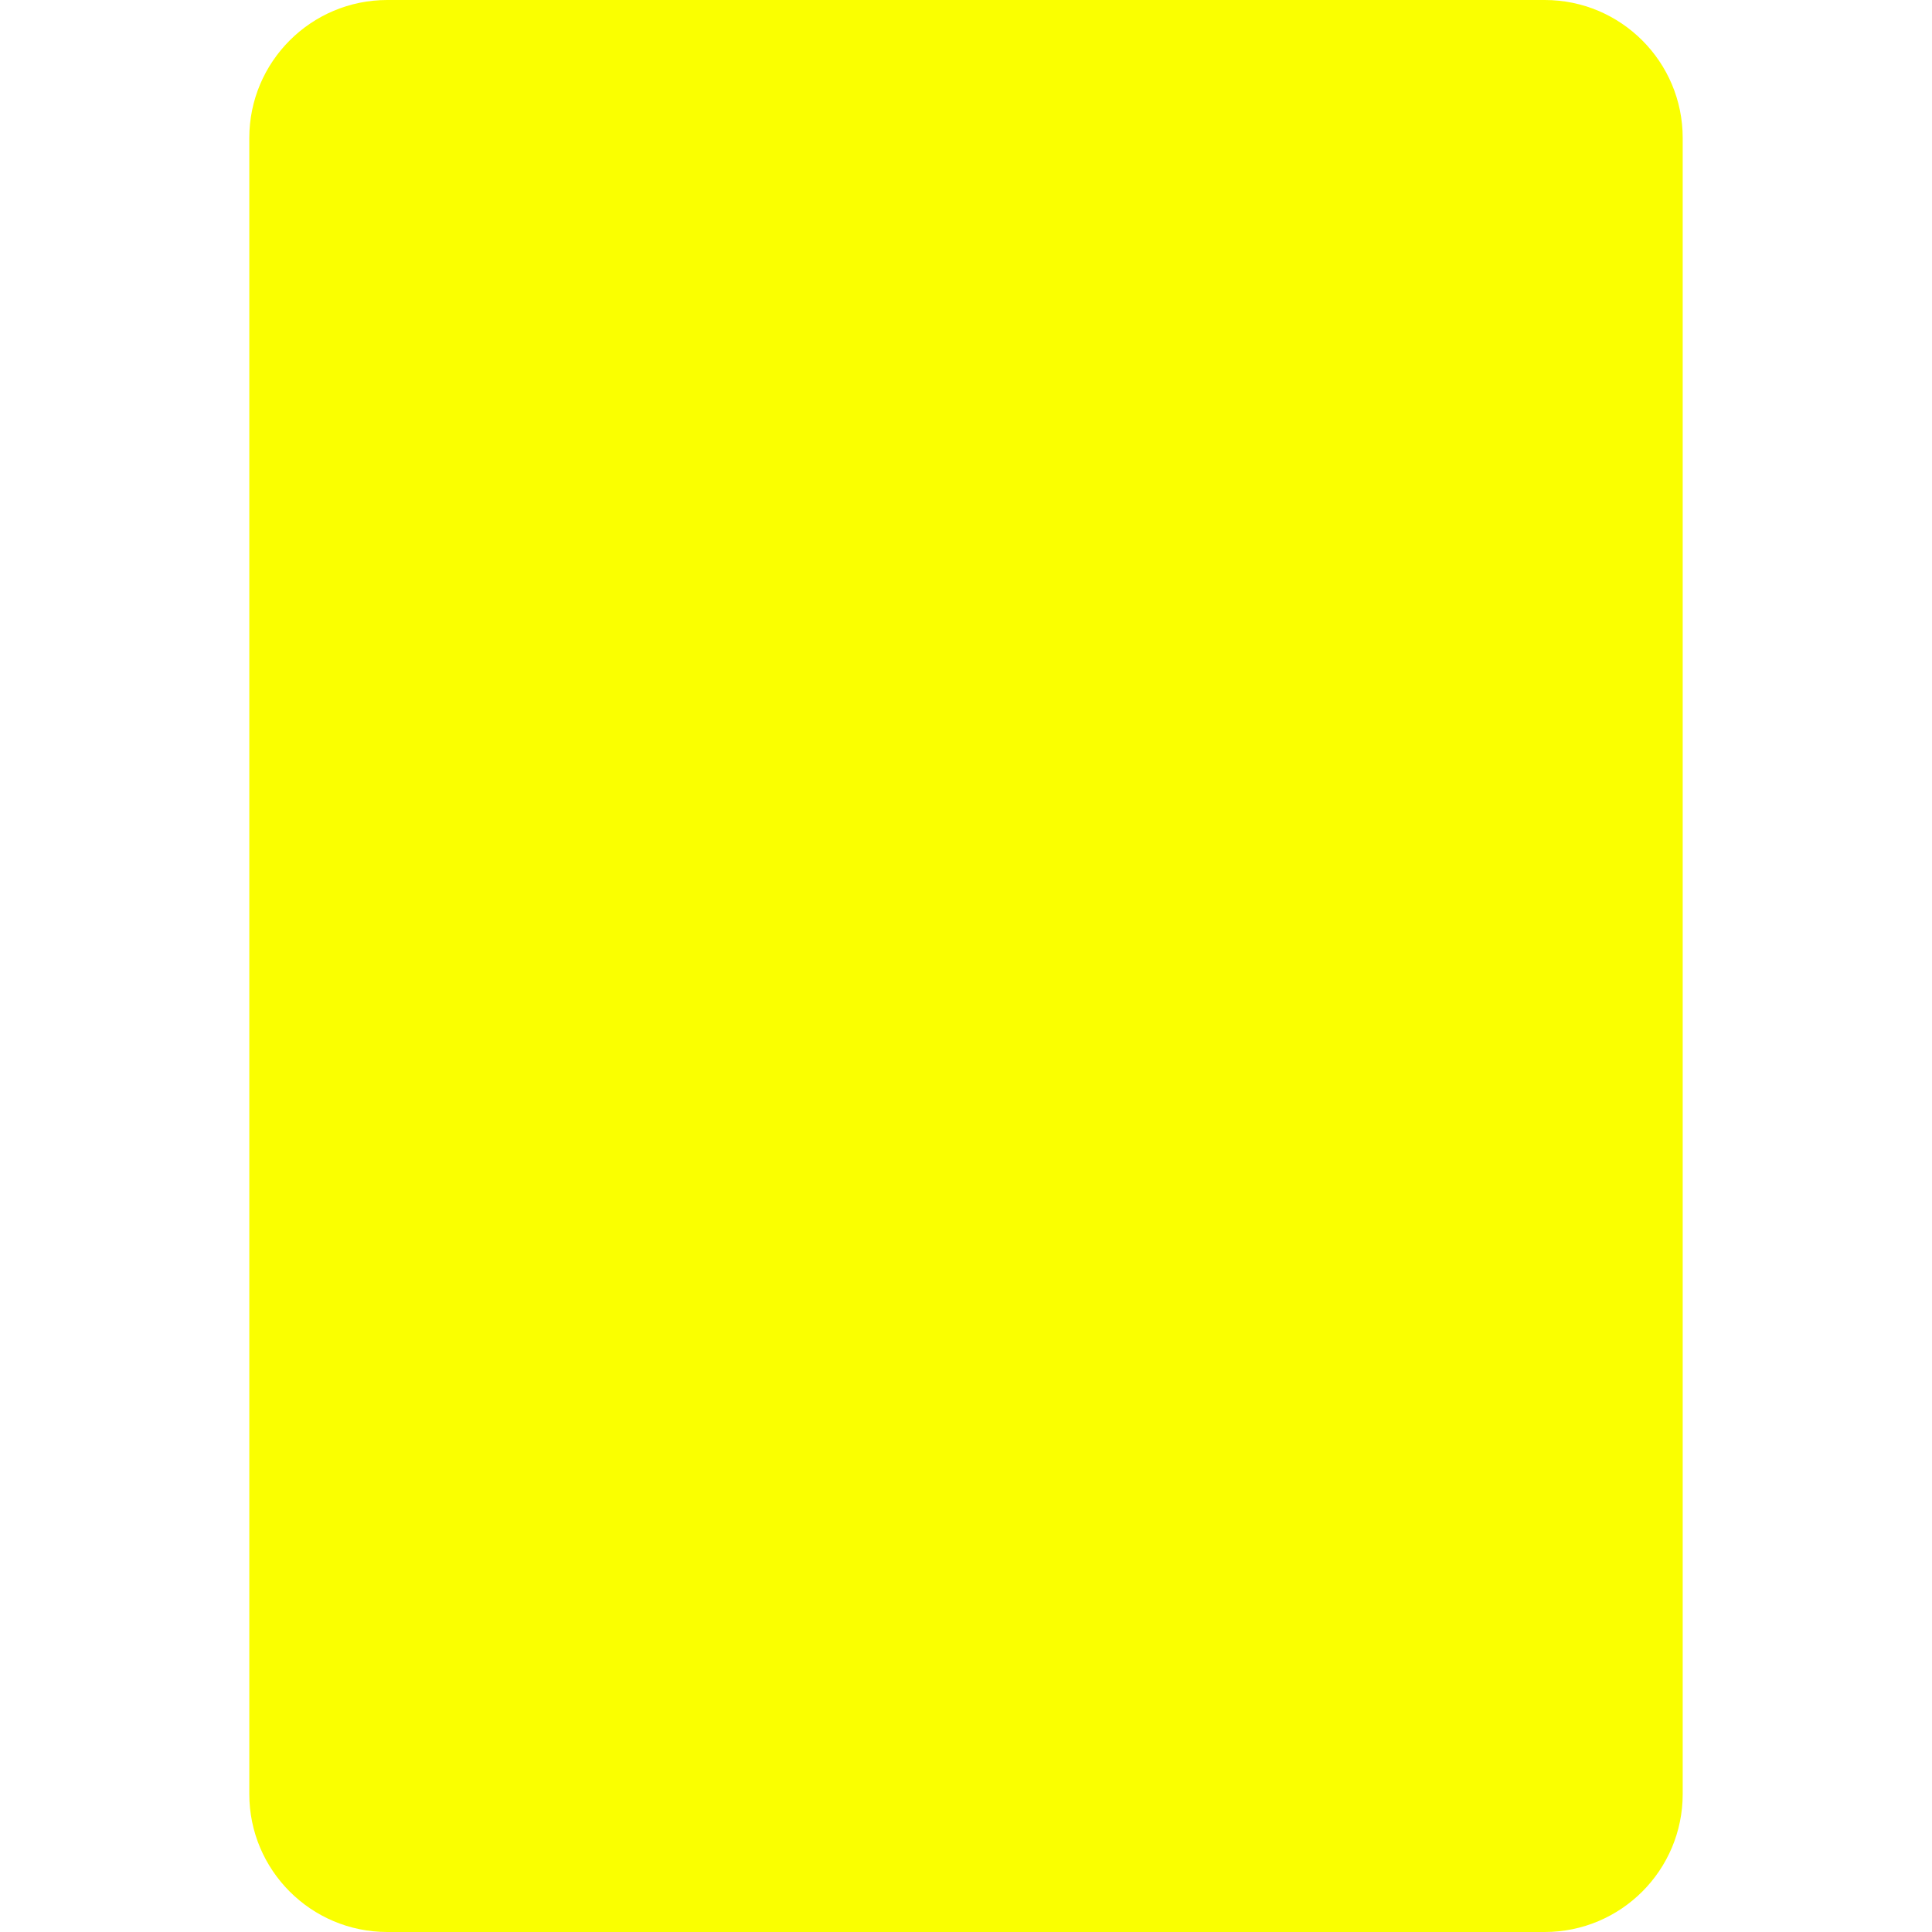
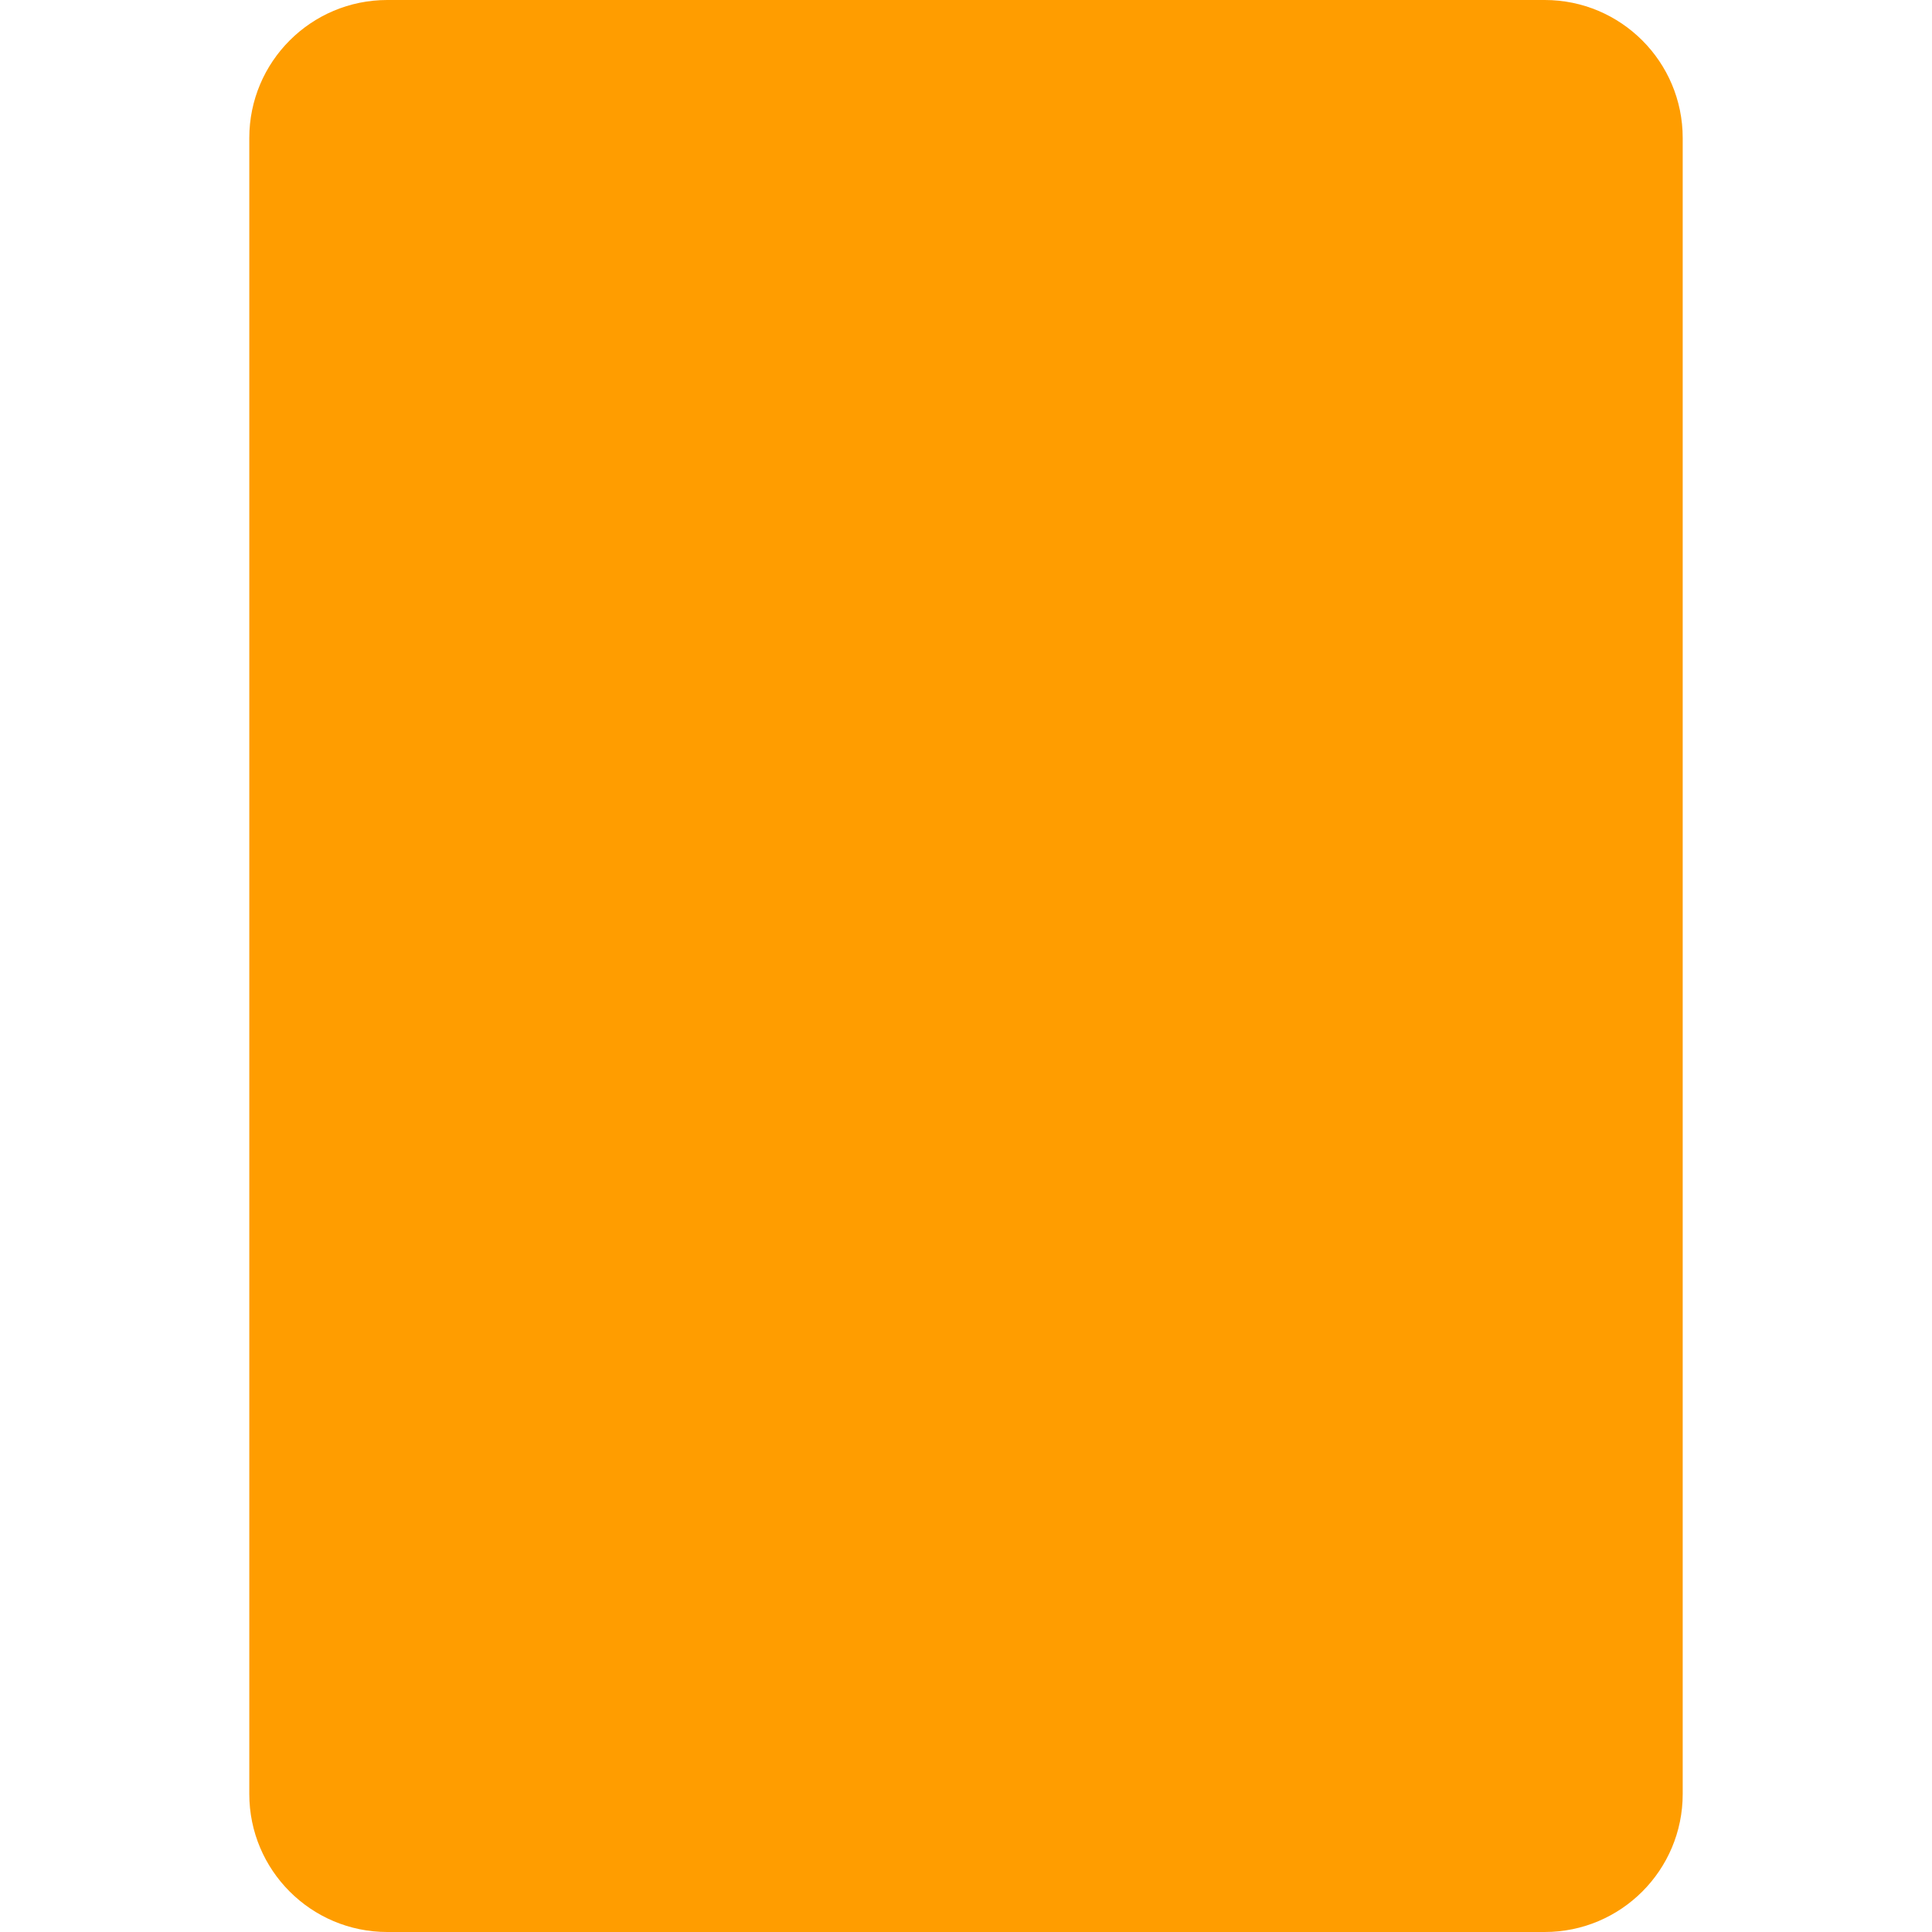
<svg xmlns="http://www.w3.org/2000/svg" width="28" height="28" viewBox="0 0 28 28" fill="none">
-   <rect x="3.613" width="20.774" height="28" rx="2" fill="#FAFF00" />
+   <rect x="3.613" width="20.774" height="28" rx="2" fill="#FF9D00" />
</svg>
